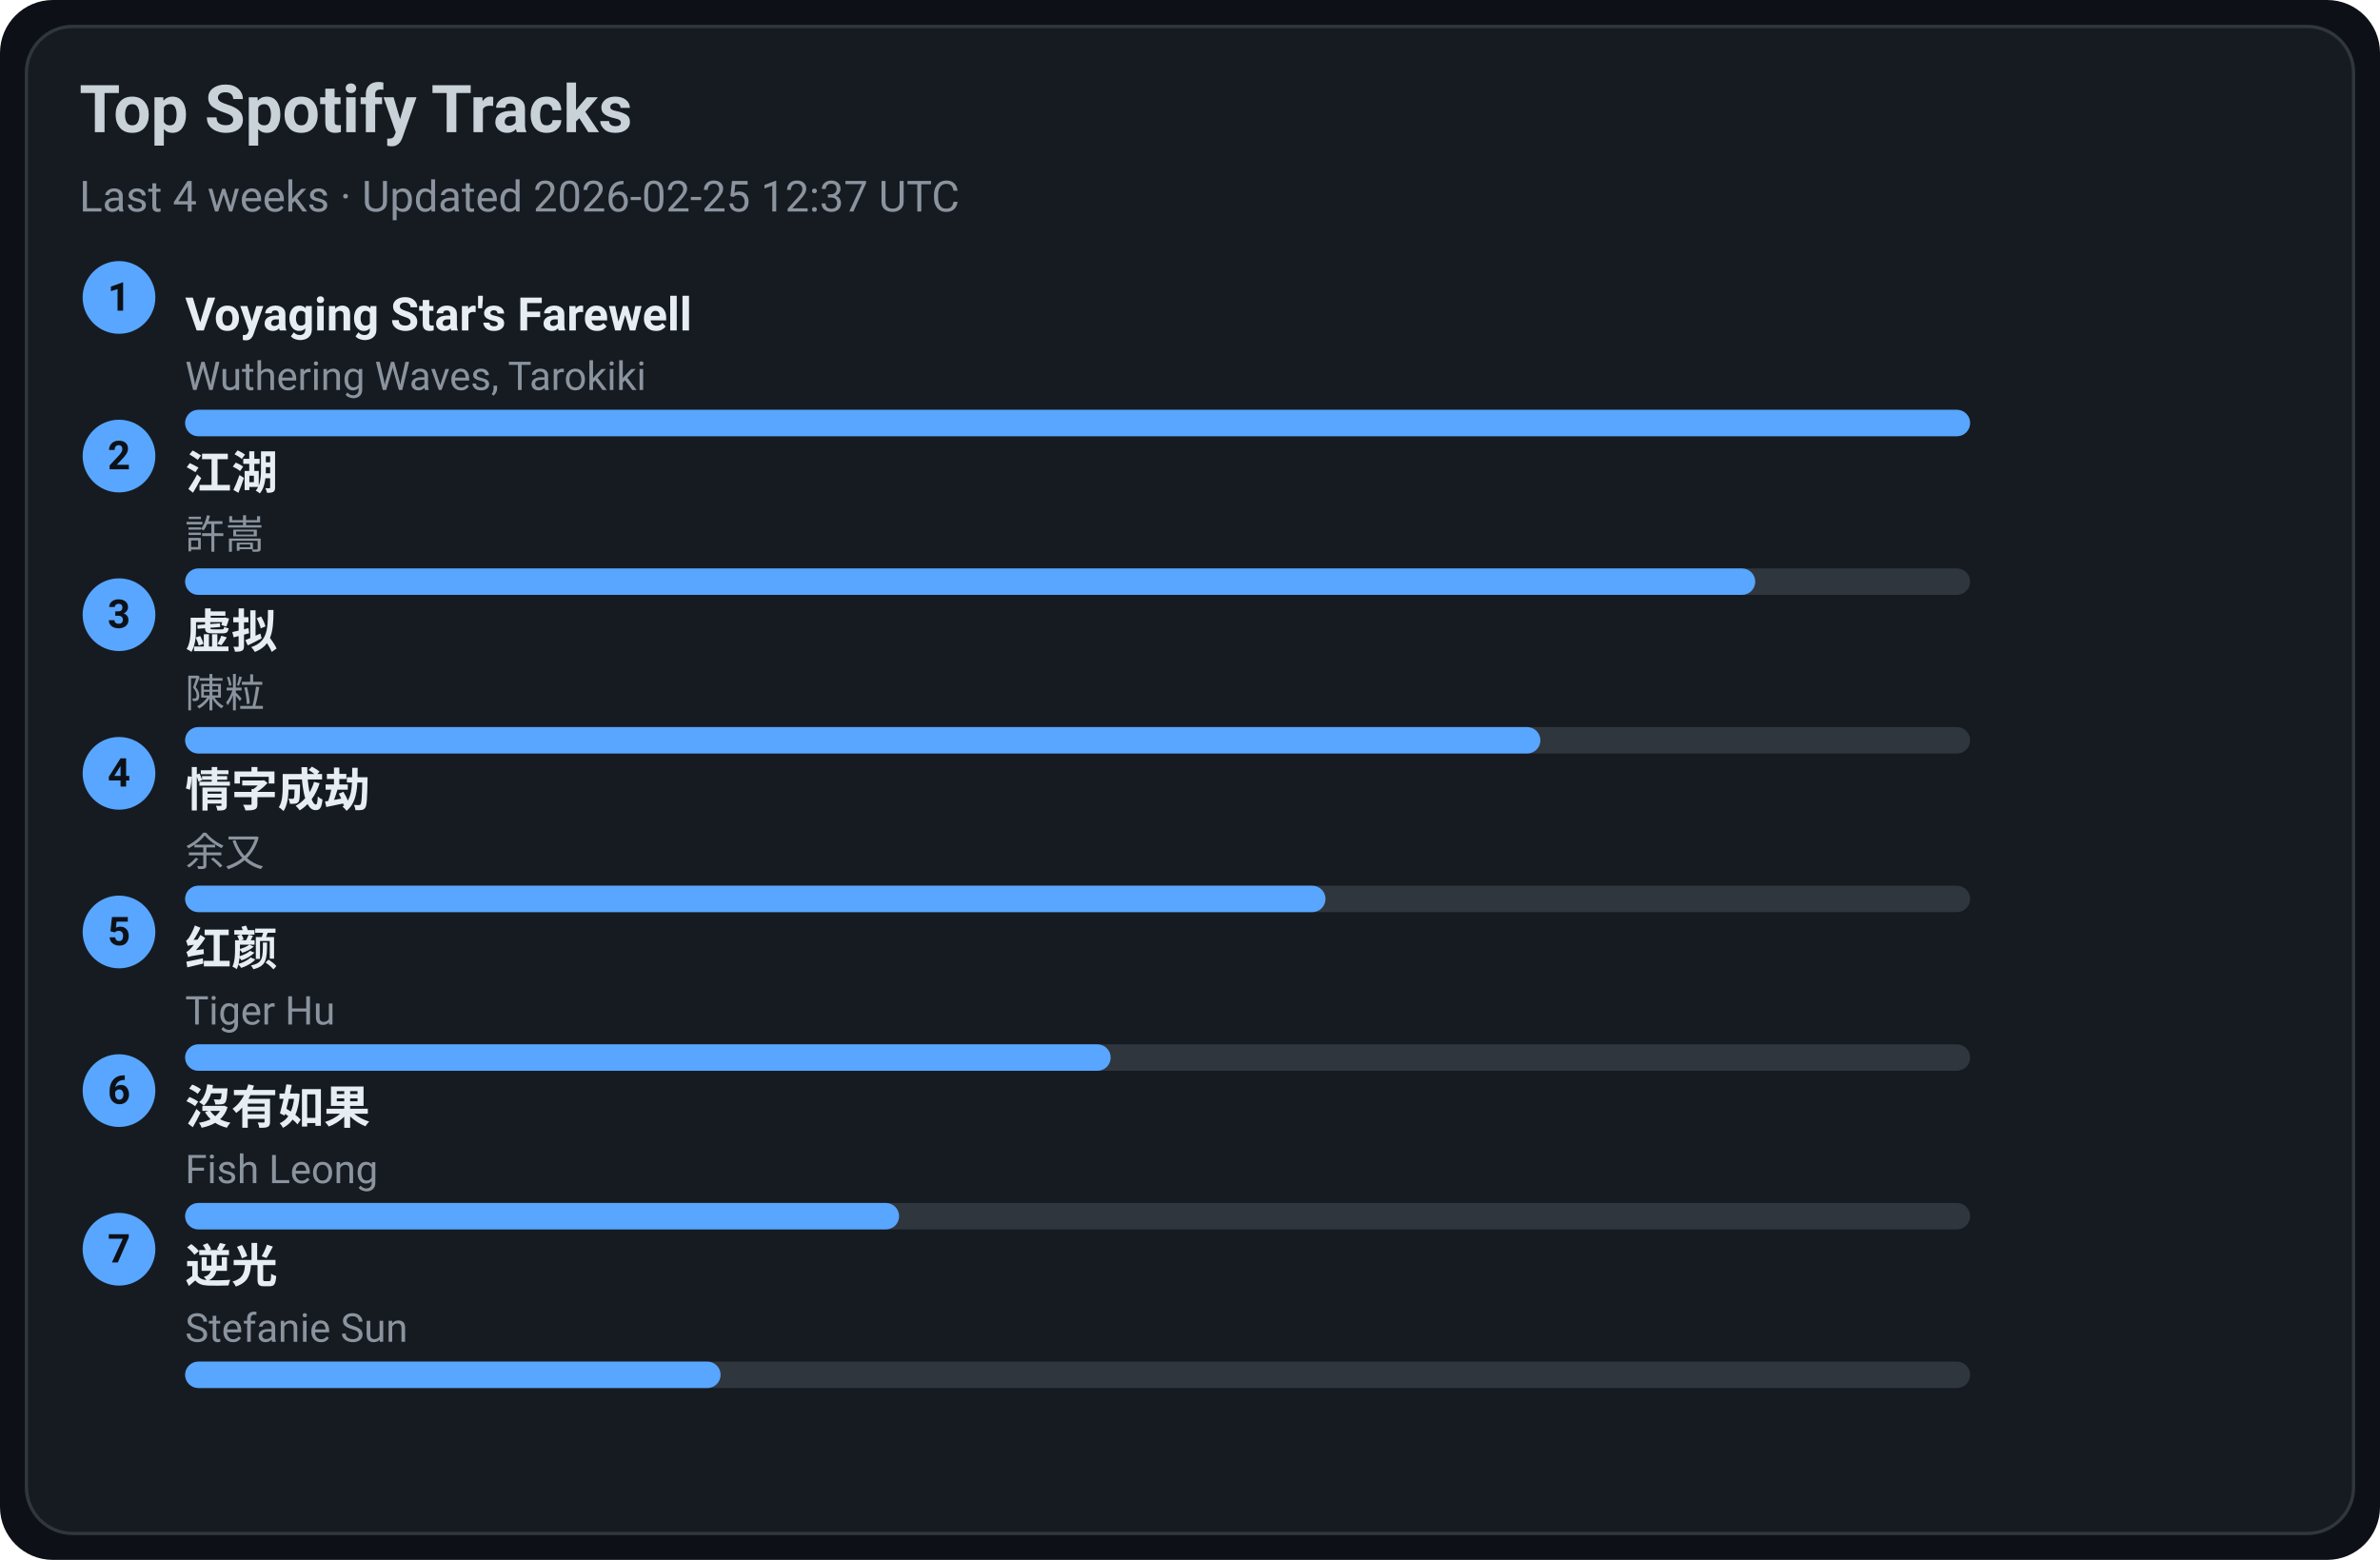
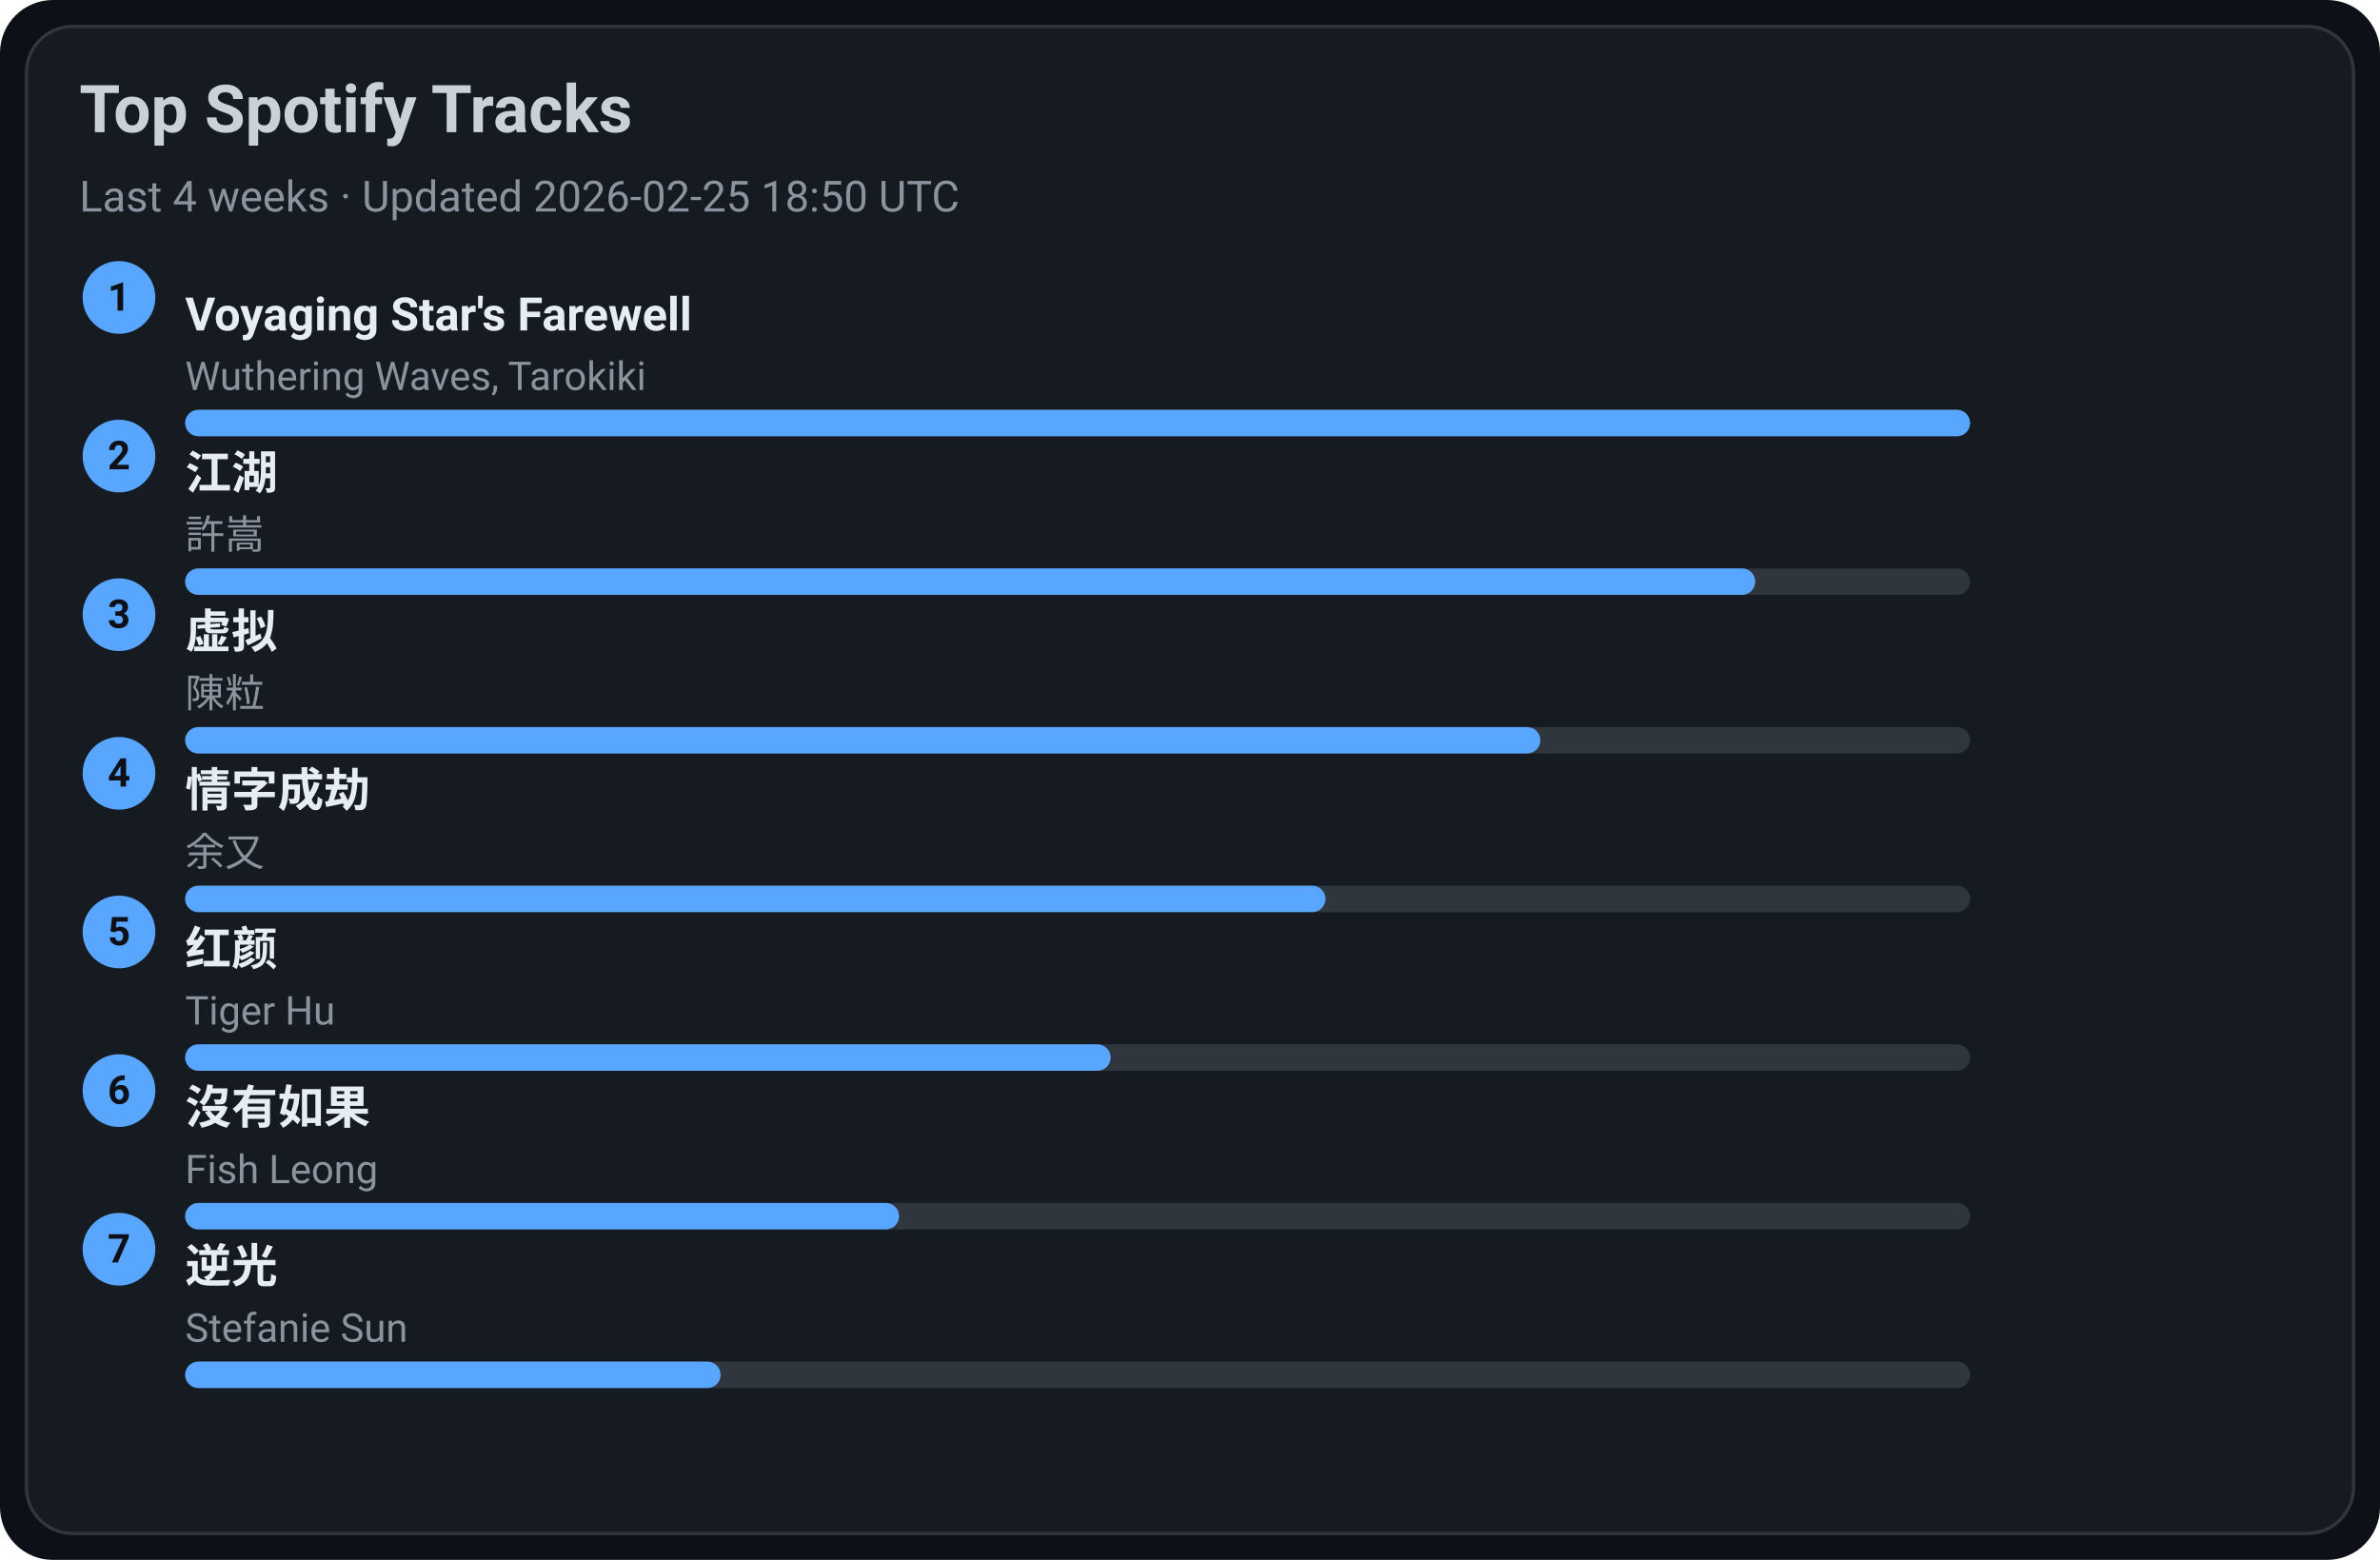
<svg xmlns="http://www.w3.org/2000/svg" width="720" height="472" viewBox="0 0 720 472">
  <style>text{font-family:-apple-system,BlinkMacSystemFont,Segoe UI,Roboto,Ubuntu,Helvetica Neue,Arial,Noto Sans,sans-serif}</style>
  <rect width="720" height="472" rx="16" fill="#0d1117" />
  <rect x="8" y="8" width="704" height="456" rx="14" fill="#161b22" stroke="#30363d" />
  <text x="24" y="40" font-size="20" fill="#c9d1d9" font-weight="600">Top Spotify Tracks</text>
-   <text x="24" y="64" font-size="13" fill="#8b949e">Last 4 weeks · Updated 2026-02-25 12:37 UTC</text>
+   <text x="24" y="64" font-size="13" fill="#8b949e">Last 4 weeks · Updated 2026-02-25 18:50 UTC</text>
  <circle cx="36" cy="90" r="11" fill="#58a6ff" />
  <text x="36" y="94" text-anchor="middle" font-size="12" fill="#0d1117" font-weight="700">1</text>
  <a href="https://open.spotify.com/track/3uI2KolgU1Pt41ywffsggr" target="_blank" rel="noopener noreferrer">
    <text x="56" y="100" font-size="14" fill="#e6edf3" font-weight="600">Voyaging Star's Farewell</text>
  </a>
  <text x="56" y="118" font-size="12" fill="#8b949e">Wuthering Waves, Tarokiki</text>
  <rect x="56" y="124" width="540" height="8" rx="4" fill="#30363d" />
  <rect x="56" y="124" width="540" height="8" rx="4" fill="#58a6ff" />
  <circle cx="36" cy="138" r="11" fill="#58a6ff" />
  <text x="36" y="142" text-anchor="middle" font-size="12" fill="#0d1117" font-weight="700">2</text>
  <a href="https://open.spotify.com/track/03PCdwqajii1xgp7WIozzC" target="_blank" rel="noopener noreferrer">
    <text x="56" y="148" font-size="14" fill="#e6edf3" font-weight="600">江湖</text>
  </a>
  <text x="56" y="166" font-size="12" fill="#8b949e">許嵩</text>
  <rect x="56" y="172" width="540" height="8" rx="4" fill="#30363d" />
  <rect x="56" y="172" width="475" height="8" rx="4" fill="#58a6ff" />
  <circle cx="36" cy="186" r="11" fill="#58a6ff" />
  <text x="36" y="190" text-anchor="middle" font-size="12" fill="#0d1117" font-weight="700">3</text>
  <a href="https://open.spotify.com/track/5l9sg05BhpfsdLfRvjGsAf" target="_blank" rel="noopener noreferrer">
    <text x="56" y="196" font-size="14" fill="#e6edf3" font-weight="600">虚拟</text>
  </a>
  <text x="56" y="214" font-size="12" fill="#8b949e">陳粒</text>
  <rect x="56" y="220" width="540" height="8" rx="4" fill="#30363d" />
  <rect x="56" y="220" width="410" height="8" rx="4" fill="#58a6ff" />
  <circle cx="36" cy="234" r="11" fill="#58a6ff" />
  <text x="36" y="238" text-anchor="middle" font-size="12" fill="#0d1117" font-weight="700">4</text>
  <a href="https://open.spotify.com/track/6PLof7Z5mvbp9im83J4m3m" target="_blank" rel="noopener noreferrer">
    <text x="56" y="244" font-size="14" fill="#e6edf3" font-weight="600">情字成劫</text>
  </a>
  <text x="56" y="262" font-size="12" fill="#8b949e">余又</text>
  <rect x="56" y="268" width="540" height="8" rx="4" fill="#30363d" />
  <rect x="56" y="268" width="345" height="8" rx="4" fill="#58a6ff" />
  <circle cx="36" cy="282" r="11" fill="#58a6ff" />
  <text x="36" y="286" text-anchor="middle" font-size="12" fill="#0d1117" font-weight="700">5</text>
  <a href="https://open.spotify.com/track/6Q7OE4tvrUOIvIDY2EC5Im" target="_blank" rel="noopener noreferrer">
    <text x="56" y="292" font-size="14" fill="#e6edf3" font-weight="600">红颜</text>
  </a>
  <text x="56" y="310" font-size="12" fill="#8b949e">Tiger Hu</text>
  <rect x="56" y="316" width="540" height="8" rx="4" fill="#30363d" />
  <rect x="56" y="316" width="280" height="8" rx="4" fill="#58a6ff" />
  <circle cx="36" cy="330" r="11" fill="#58a6ff" />
  <text x="36" y="334" text-anchor="middle" font-size="12" fill="#0d1117" font-weight="700">6</text>
  <a href="https://open.spotify.com/track/1G9MmoUjo5nC5lB7paaG0l" target="_blank" rel="noopener noreferrer">
    <text x="56" y="340" font-size="14" fill="#e6edf3" font-weight="600">沒有如果</text>
  </a>
  <text x="56" y="358" font-size="12" fill="#8b949e">Fish Leong</text>
  <rect x="56" y="364" width="540" height="8" rx="4" fill="#30363d" />
  <rect x="56" y="364" width="216" height="8" rx="4" fill="#58a6ff" />
  <circle cx="36" cy="378" r="11" fill="#58a6ff" />
  <text x="36" y="382" text-anchor="middle" font-size="12" fill="#0d1117" font-weight="700">7</text>
  <a href="https://open.spotify.com/track/4x1hB3Yg01Aq6J6q0deS9M" target="_blank" rel="noopener noreferrer">
    <text x="56" y="388" font-size="14" fill="#e6edf3" font-weight="600">逆光</text>
  </a>
  <text x="56" y="406" font-size="12" fill="#8b949e">Stefanie Sun</text>
  <rect x="56" y="412" width="540" height="8" rx="4" fill="#30363d" />
  <rect x="56" y="412" width="162" height="8" rx="4" fill="#58a6ff" />
</svg>
